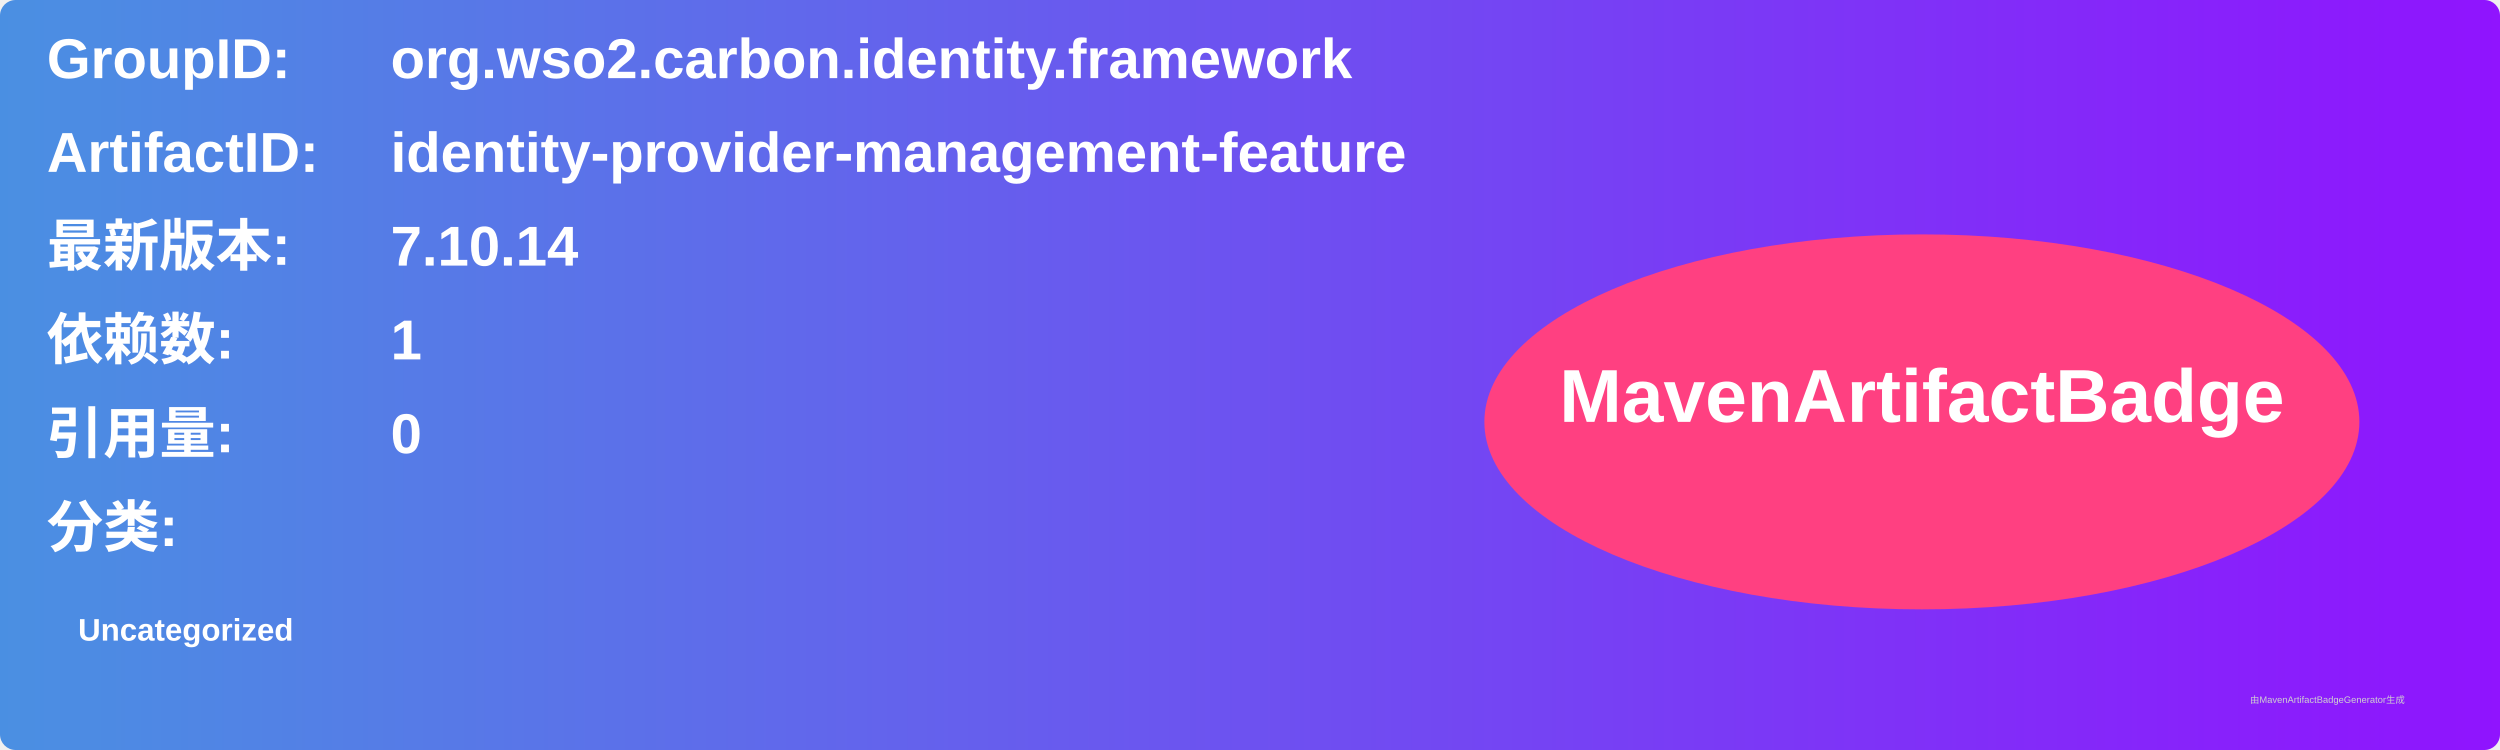
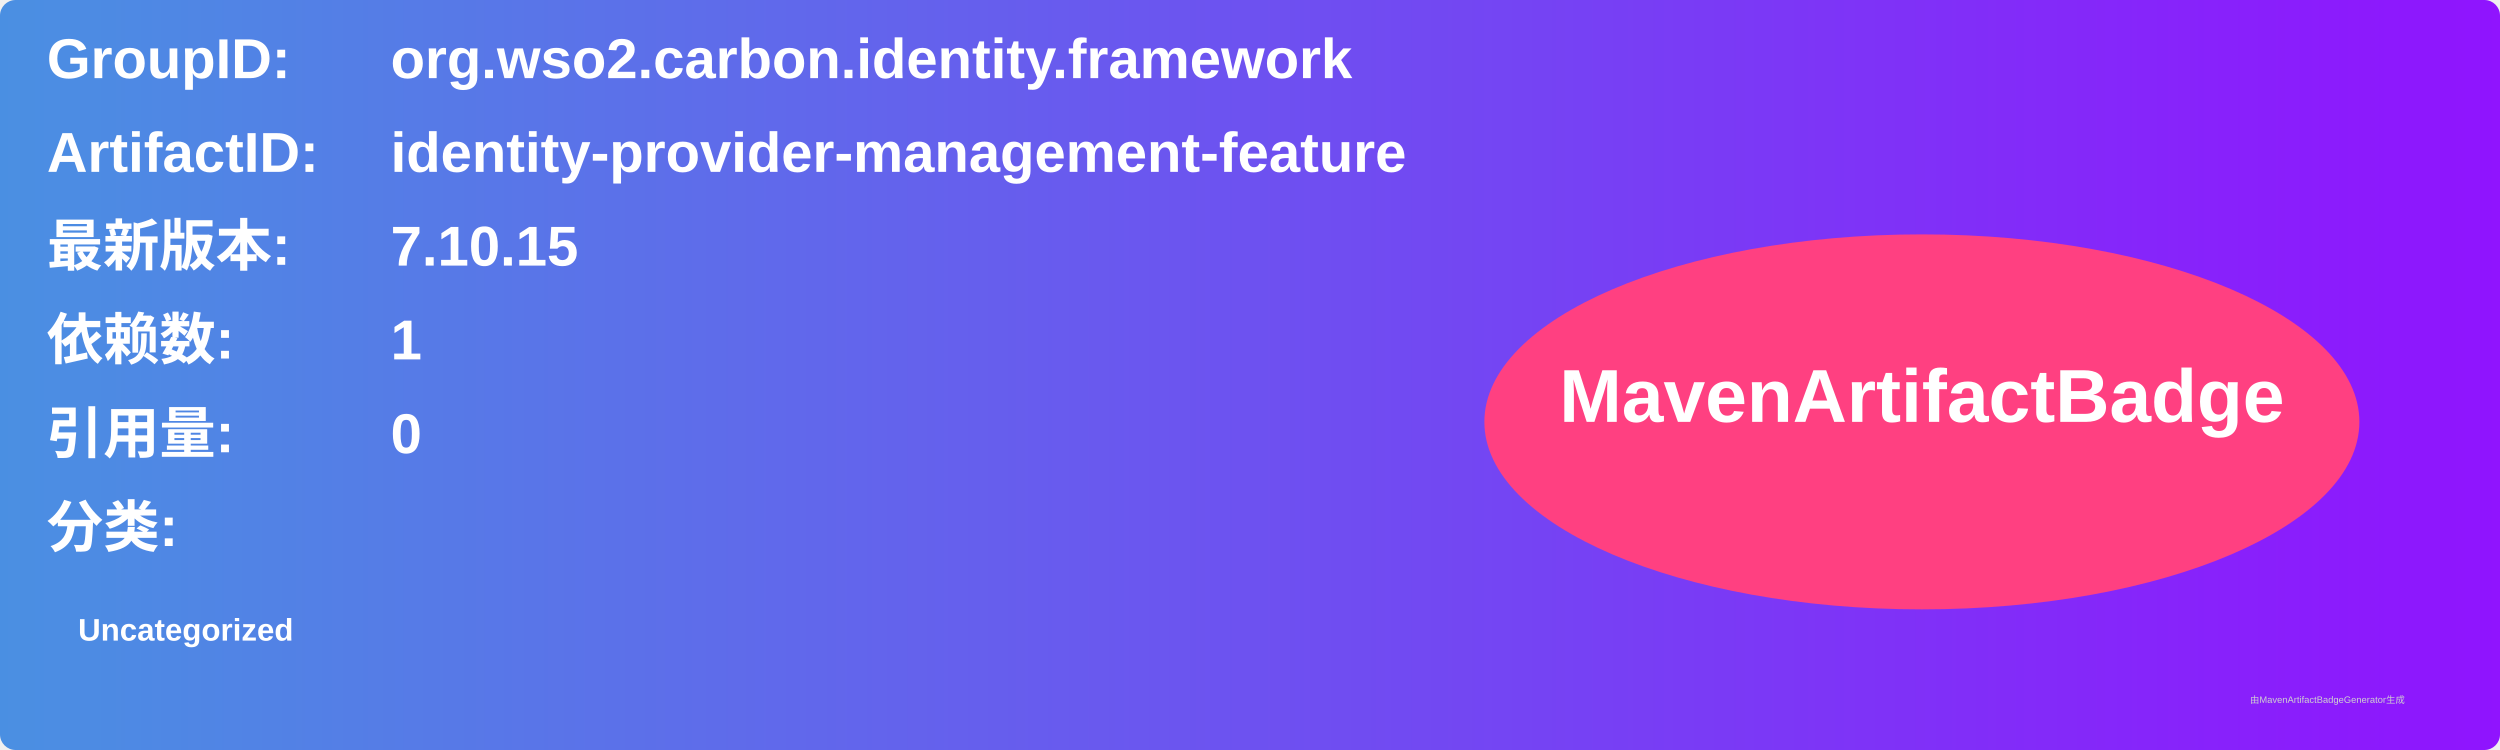
<svg xmlns="http://www.w3.org/2000/svg" width="800" height="240" viewBox="0 0 800 240">
  <linearGradient id="grad" x1="0%" y1="0%" x2="100%" y2="0%">
    <stop offset="0%" stop-color="#4a90e2" />
    <stop offset="100%" stop-color="#9013fe" />
  </linearGradient>
  <rect width="100%" height="100%" rx="5" ry="5" fill="url(#grad)" />
  <g transform="translate(15, 15)">
    <text x="0" y="10" font-family="Arial" font-size="18" fill="white" font-weight="bold" width="260">GroupID:</text>
    <text x="110" y="10" font-family="Arial" font-size="18" fill="white" font-weight="bold" width="460">org.wso2.carbon.identity.framework</text>
    <text x="0" y="40" font-family="Arial" font-size="18" fill="white" font-weight="bold" width="260">ArtifactID:</text>
    <text x="110" y="40" font-family="Arial" font-size="18" fill="white" font-weight="bold" width="460">identity-provider-management-feature</text>
    <text x="0" y="70" font-family="Arial" font-size="18" fill="white" font-weight="bold">最新版本:</text>
    <text x="110" y="70" font-family="Arial" font-size="18" fill="white" font-weight="bold">
-       <tspan font-weight="bold">7.10.14</tspan>
+       <tspan font-weight="bold">7.10.15</tspan>
    </text>
    <text x="0" y="100" font-family="Arial" font-size="18" fill="white" font-weight="bold">依赖数: </text>
    <text x="110" y="100" font-family="Arial" font-size="18" fill="white">
      <tspan font-weight="bold">1</tspan>
    </text>
    <text x="0" y="130" font-family="Arial" font-size="18" fill="white" font-weight="bold">引用量: </text>
    <text x="110" y="130" font-family="Arial" font-size="18" fill="white">
      <tspan font-weight="bold">0</tspan>
    </text>
    <text x="0" y="160" font-family="Arial" font-size="18" fill="white" font-weight="bold">分类:</text>
    <text x="10" y="190" font-family="Arial" font-size="10" fill="white">
      <tspan font-weight="bold">Uncategorized</tspan>
    </text>
    <ellipse cx="600" cy="120" rx="140" ry="60" fill="#ff4081" />
    <text x="600" y="120" text-anchor="middle" font-family="Arial" font-size="24" fill="white" font-weight="bold">MavenArtifactBadge</text>
  </g>
  <text x="720" y="225" font-family="Arial" font-size="3" fill="#d0d0d0">由MavenArtifactBadgeGenerator生成</text>
</svg>
